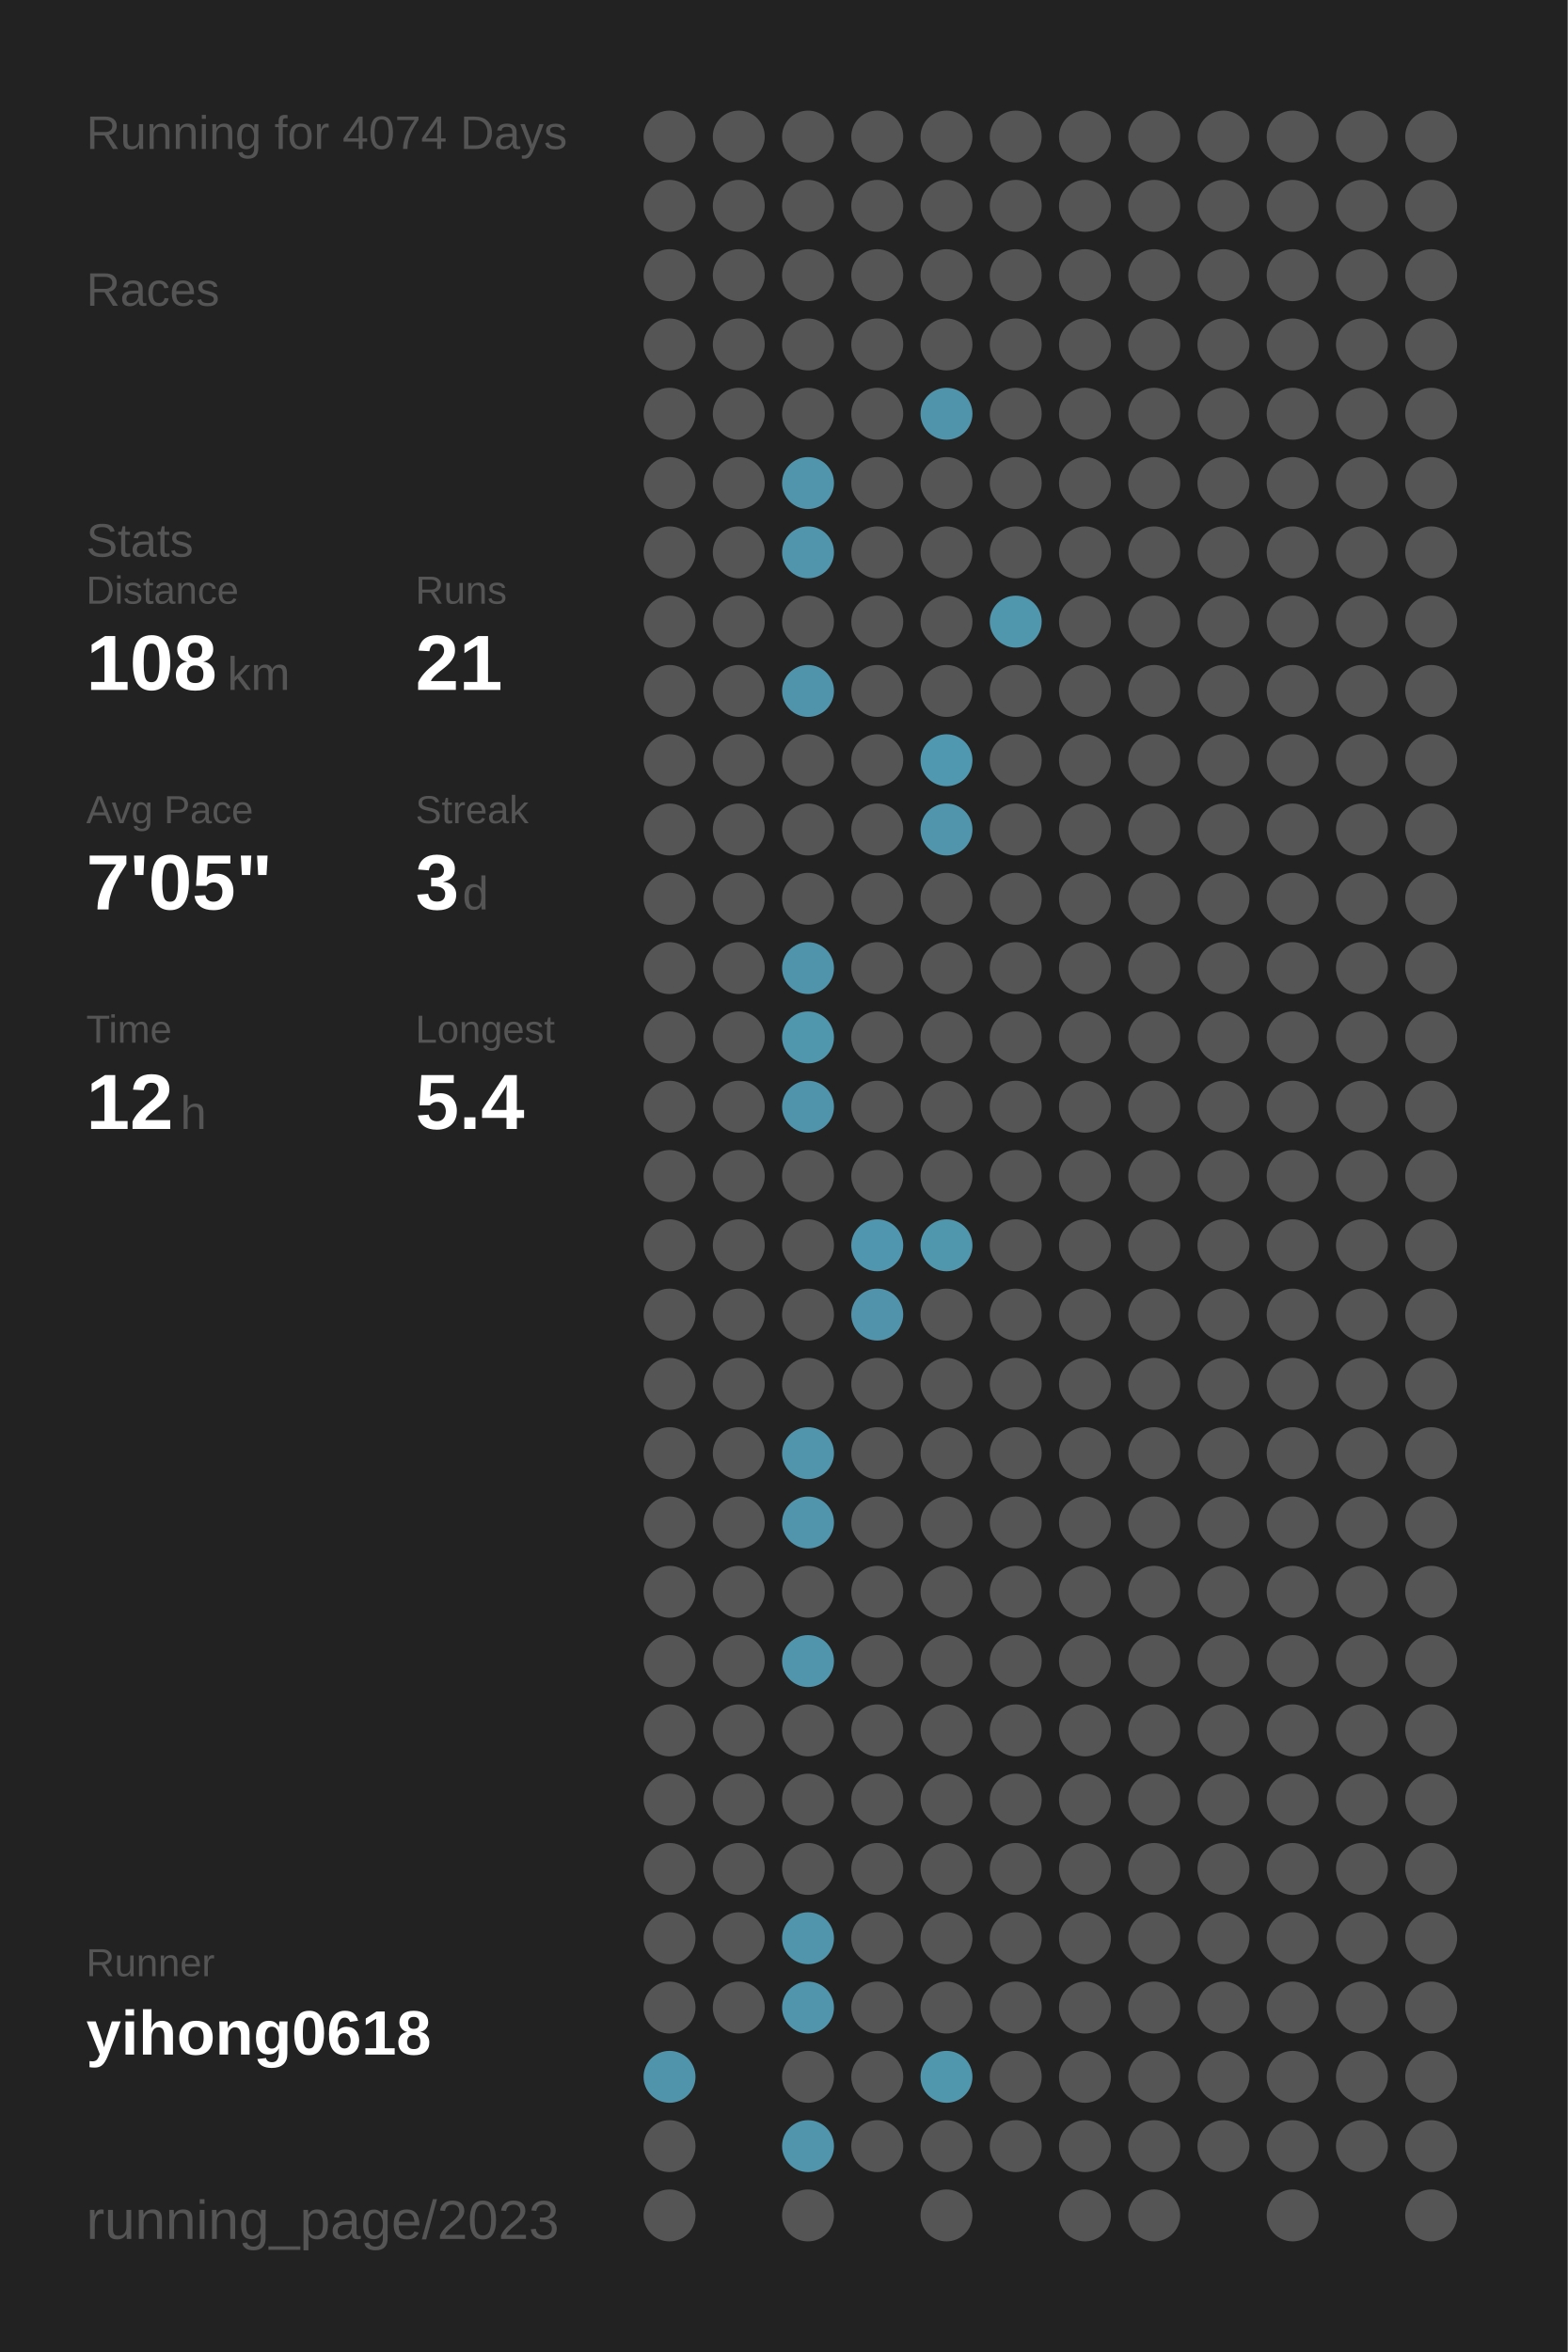
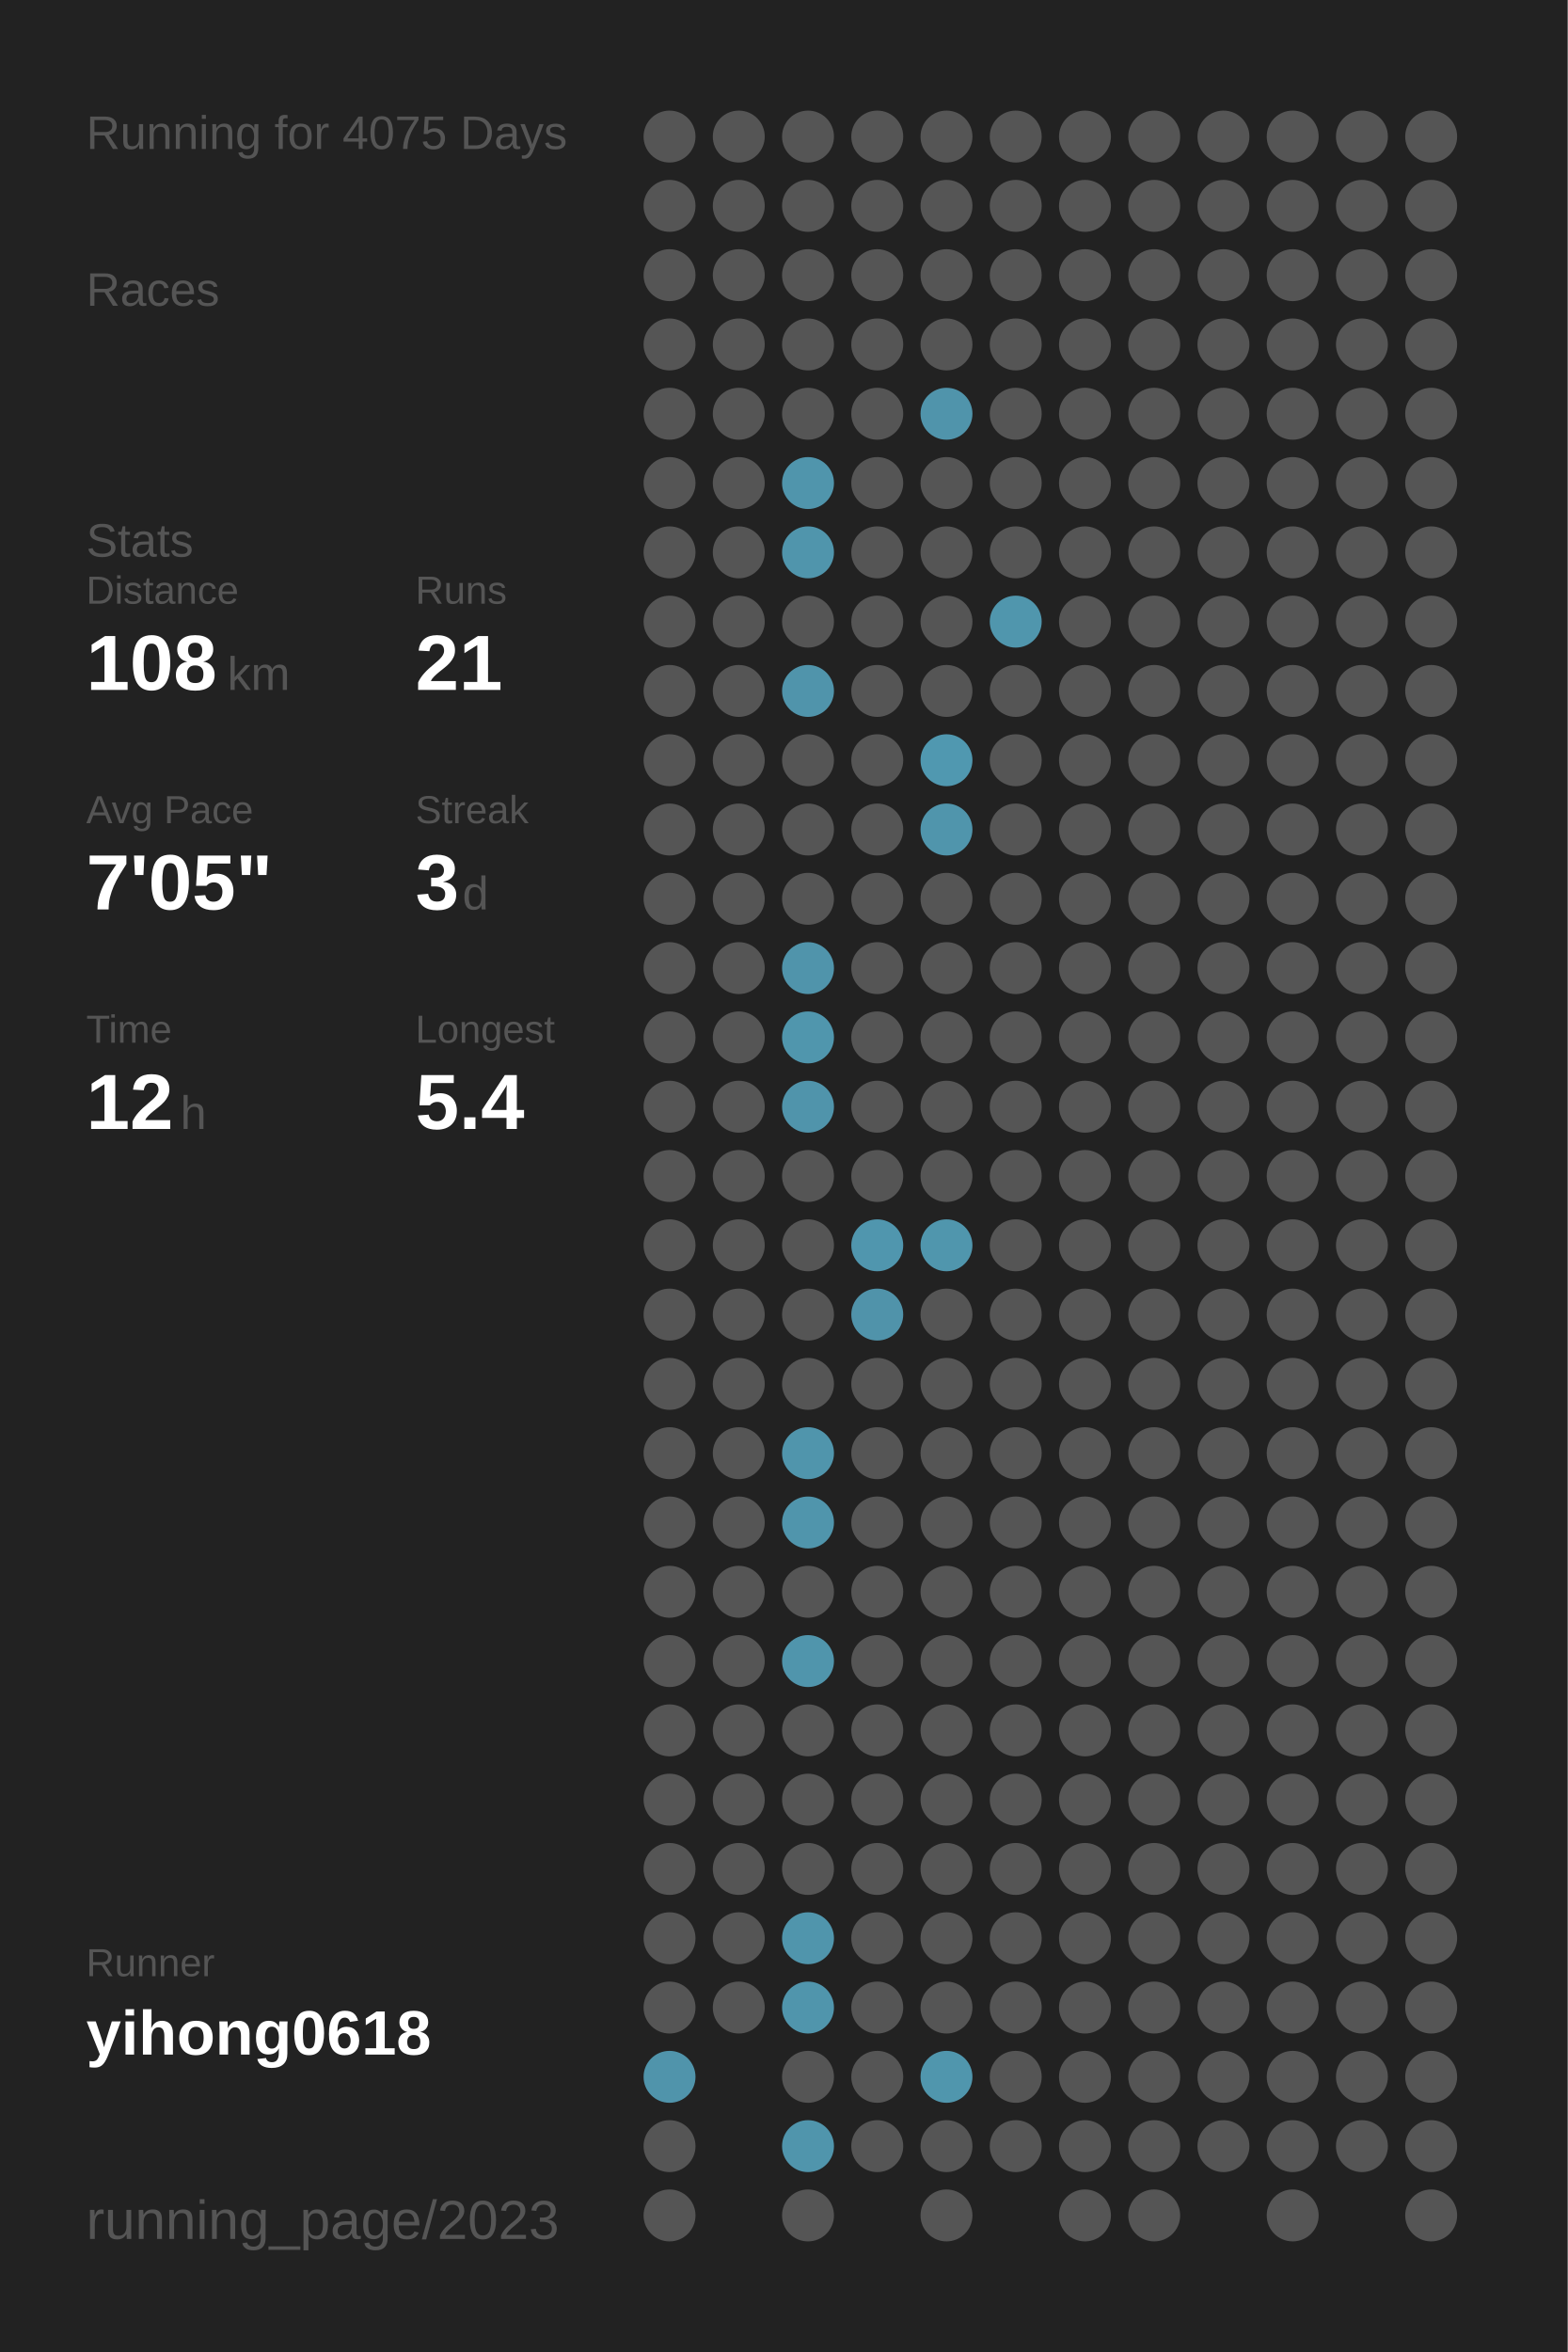
<svg xmlns="http://www.w3.org/2000/svg" baseProfile="full" height="300mm" version="1.1" viewBox="0,0,200,300" width="200mm">
  <defs />
  <rect fill="#222222" height="300" width="200" x="0" y="0" />
-   <text fill="#555555" style="font-size:6px; font-family:Arial;" x="11" y="19">Running for 4074 Days</text>
+   <text fill="#555555" style="font-size:6px; font-family:Arial;" x="11" y="19">Running for 4075 Days</text>
  <text fill="#555555" style="font-size:6px; font-family:Arial;" x="11" y="39">Races</text>
  <text fill="#555555" style="font-size:6px; font-family:Arial;" x="11" y="71">Stats</text>
  <text fill="#555555" style="font-size:5px; font-family:Arial;" x="11" y="77">Distance</text>
  <text fill="#FFFFFF" style="font-size:10px; font-family:Arial; font-weight:bold;" x="11" y="88">108</text>
  <text fill="#555555" style="font-size:6px; font-family:Arial;" x="29" y="88">km</text>
  <text fill="#555555" style="font-size:5px; font-family:Arial;" x="53" y="77">Runs</text>
  <text fill="#FFFFFF" style="font-size:10px; font-family:Arial; font-weight:bold;" x="53" y="88">21</text>
  <text fill="#555555" style="font-size:5px; font-family:Arial;" x="11" y="105">Avg Pace</text>
  <text fill="#FFFFFF" style="font-size:10px; font-family:Arial; font-weight:bold;" x="11" y="116">7'05"</text>
  <text fill="#555555" style="font-size:5px; font-family:Arial;" x="53" y="105">Streak</text>
  <text fill="#FFFFFF" style="font-size:10px; font-family:Arial; font-weight:bold;" x="53" y="116">3</text>
  <text fill="#555555" style="font-size:6px; font-family:Arial;" x="59" y="116">d</text>
  <text fill="#555555" style="font-size:5px; font-family:Arial;" x="11" y="133">Time</text>
  <text fill="#FFFFFF" style="font-size:10px; font-family:Arial; font-weight:bold;" x="11" y="144">12</text>
  <text fill="#555555" style="font-size:6px; font-family:Arial;" x="23" y="144">h</text>
  <text fill="#555555" style="font-size:5px; font-family:Arial;" x="53" y="133">Longest</text>
  <text fill="#FFFFFF" style="font-size:10px; font-family:Arial; font-weight:bold;" x="53" y="144">5.4</text>
  <text fill="#555555" style="font-size:5px; font-family:Arial;" x="11" y="252.065">Runner</text>
  <text fill="#FFFFFF" style="font-size:8px; font-family:Arial; font-weight:bold;" x="11" y="262.065">yihong0618</text>
  <text fill="#555555" style="font-size:7px; font-family:Arial;" x="11" y="285.581">running_page/2023</text>
  <circle cx="85.417" cy="17.419" fill="#555555" r="3.312" />
  <circle cx="85.417" cy="26.258" fill="#555555" r="3.312" />
  <circle cx="85.417" cy="35.097" fill="#555555" r="3.312" />
  <circle cx="85.417" cy="43.935" fill="#555555" r="3.312" />
  <circle cx="85.417" cy="52.774" fill="#555555" r="3.312" />
  <circle cx="85.417" cy="61.613" fill="#555555" r="3.312" />
  <circle cx="85.417" cy="70.452" fill="#555555" r="3.312" />
  <circle cx="85.417" cy="79.29" fill="#555555" r="3.312" />
  <circle cx="85.417" cy="88.129" fill="#555555" r="3.312" />
  <circle cx="85.417" cy="96.968" fill="#555555" r="3.312" />
  <circle cx="85.417" cy="105.806" fill="#555555" r="3.312" />
  <circle cx="85.417" cy="114.645" fill="#555555" r="3.312" />
  <circle cx="85.417" cy="123.484" fill="#555555" r="3.312" />
  <circle cx="85.417" cy="132.323" fill="#555555" r="3.312" />
  <circle cx="85.417" cy="141.161" fill="#555555" r="3.312" />
  <circle cx="85.417" cy="150" fill="#555555" r="3.312" />
  <circle cx="85.417" cy="158.839" fill="#555555" r="3.312" />
  <circle cx="85.417" cy="167.677" fill="#555555" r="3.312" />
  <circle cx="85.417" cy="176.516" fill="#555555" r="3.312" />
  <circle cx="85.417" cy="185.355" fill="#555555" r="3.312" />
  <circle cx="85.417" cy="194.194" fill="#555555" r="3.312" />
  <circle cx="85.417" cy="203.032" fill="#555555" r="3.312" />
  <circle cx="85.417" cy="211.871" fill="#555555" r="3.312" />
  <circle cx="85.417" cy="220.71" fill="#555555" r="3.312" />
  <circle cx="85.417" cy="229.548" fill="#555555" r="3.312" />
  <circle cx="85.417" cy="238.387" fill="#555555" r="3.312" />
  <circle cx="85.417" cy="247.226" fill="#555555" r="3.312" />
  <circle cx="85.417" cy="256.065" fill="#555555" r="3.312" />
  <circle cx="85.417" cy="264.903" fill="#5094ab" r="3.312" />
  <circle cx="85.417" cy="273.742" fill="#555555" r="3.312" />
  <circle cx="85.417" cy="282.581" fill="#555555" r="3.312" />
  <circle cx="94.25" cy="17.419" fill="#555555" r="3.312" />
  <circle cx="94.25" cy="26.258" fill="#555555" r="3.312" />
  <circle cx="94.25" cy="35.097" fill="#555555" r="3.312" />
  <circle cx="94.25" cy="43.935" fill="#555555" r="3.312" />
  <circle cx="94.25" cy="52.774" fill="#555555" r="3.312" />
  <circle cx="94.25" cy="61.613" fill="#555555" r="3.312" />
  <circle cx="94.25" cy="70.452" fill="#555555" r="3.312" />
  <circle cx="94.25" cy="79.29" fill="#555555" r="3.312" />
  <circle cx="94.25" cy="88.129" fill="#555555" r="3.312" />
  <circle cx="94.25" cy="96.968" fill="#555555" r="3.312" />
  <circle cx="94.25" cy="105.806" fill="#555555" r="3.312" />
  <circle cx="94.25" cy="114.645" fill="#555555" r="3.312" />
  <circle cx="94.25" cy="123.484" fill="#555555" r="3.312" />
  <circle cx="94.25" cy="132.323" fill="#555555" r="3.312" />
  <circle cx="94.25" cy="141.161" fill="#555555" r="3.312" />
  <circle cx="94.25" cy="150" fill="#555555" r="3.312" />
  <circle cx="94.25" cy="158.839" fill="#555555" r="3.312" />
  <circle cx="94.25" cy="167.677" fill="#555555" r="3.312" />
  <circle cx="94.25" cy="176.516" fill="#555555" r="3.312" />
  <circle cx="94.25" cy="185.355" fill="#555555" r="3.312" />
  <circle cx="94.25" cy="194.194" fill="#555555" r="3.312" />
  <circle cx="94.25" cy="203.032" fill="#555555" r="3.312" />
  <circle cx="94.25" cy="211.871" fill="#555555" r="3.312" />
  <circle cx="94.25" cy="220.71" fill="#555555" r="3.312" />
  <circle cx="94.25" cy="229.548" fill="#555555" r="3.312" />
  <circle cx="94.25" cy="238.387" fill="#555555" r="3.312" />
  <circle cx="94.25" cy="247.226" fill="#555555" r="3.312" />
  <circle cx="94.25" cy="256.065" fill="#555555" r="3.312" />
  <circle cx="103.083" cy="17.419" fill="#555555" r="3.312" />
  <circle cx="103.083" cy="26.258" fill="#555555" r="3.312" />
  <circle cx="103.083" cy="35.097" fill="#555555" r="3.312" />
  <circle cx="103.083" cy="43.935" fill="#555555" r="3.312" />
  <circle cx="103.083" cy="52.774" fill="#555555" r="3.312" />
  <circle cx="103.083" cy="61.613" fill="#5095ac" r="3.312" />
  <circle cx="103.083" cy="70.452" fill="#5095ac" r="3.312" />
  <circle cx="103.083" cy="79.29" fill="#555555" r="3.312" />
  <circle cx="103.083" cy="88.129" fill="#5094ab" r="3.312" />
  <circle cx="103.083" cy="96.968" fill="#555555" r="3.312" />
  <circle cx="103.083" cy="105.806" fill="#555555" r="3.312" />
  <circle cx="103.083" cy="114.645" fill="#555555" r="3.312" />
  <circle cx="103.083" cy="123.484" fill="#5094ab" r="3.312" />
  <circle cx="103.083" cy="132.323" fill="#5096ad" r="3.312" />
  <circle cx="103.083" cy="141.161" fill="#5094ab" r="3.312" />
  <circle cx="103.083" cy="150" fill="#555555" r="3.312" />
  <circle cx="103.083" cy="158.839" fill="#555555" r="3.312" />
  <circle cx="103.083" cy="167.677" fill="#555555" r="3.312" />
  <circle cx="103.083" cy="176.516" fill="#555555" r="3.312" />
  <circle cx="103.083" cy="185.355" fill="#5095ac" r="3.312" />
  <circle cx="103.083" cy="194.194" fill="#5095ac" r="3.312" />
  <circle cx="103.083" cy="203.032" fill="#555555" r="3.312" />
  <circle cx="103.083" cy="211.871" fill="#5095ac" r="3.312" />
  <circle cx="103.083" cy="220.71" fill="#555555" r="3.312" />
  <circle cx="103.083" cy="229.548" fill="#555555" r="3.312" />
  <circle cx="103.083" cy="238.387" fill="#555555" r="3.312" />
  <circle cx="103.083" cy="247.226" fill="#5095ac" r="3.312" />
  <circle cx="103.083" cy="256.065" fill="#5095ac" r="3.312" />
  <circle cx="103.083" cy="264.903" fill="#555555" r="3.312" />
  <circle cx="103.083" cy="273.742" fill="#5095ac" r="3.312" />
  <circle cx="103.083" cy="282.581" fill="#555555" r="3.312" />
  <circle cx="111.917" cy="17.419" fill="#555555" r="3.312" />
  <circle cx="111.917" cy="26.258" fill="#555555" r="3.312" />
  <circle cx="111.917" cy="35.097" fill="#555555" r="3.312" />
  <circle cx="111.917" cy="43.935" fill="#555555" r="3.312" />
  <circle cx="111.917" cy="52.774" fill="#555555" r="3.312" />
  <circle cx="111.917" cy="61.613" fill="#555555" r="3.312" />
  <circle cx="111.917" cy="70.452" fill="#555555" r="3.312" />
  <circle cx="111.917" cy="79.29" fill="#555555" r="3.312" />
  <circle cx="111.917" cy="88.129" fill="#555555" r="3.312" />
  <circle cx="111.917" cy="96.968" fill="#555555" r="3.312" />
  <circle cx="111.917" cy="105.806" fill="#555555" r="3.312" />
  <circle cx="111.917" cy="114.645" fill="#555555" r="3.312" />
  <circle cx="111.917" cy="123.484" fill="#555555" r="3.312" />
  <circle cx="111.917" cy="132.323" fill="#555555" r="3.312" />
  <circle cx="111.917" cy="141.161" fill="#555555" r="3.312" />
  <circle cx="111.917" cy="150" fill="#555555" r="3.312" />
  <circle cx="111.917" cy="158.839" fill="#5096ae" r="3.312" />
  <circle cx="111.917" cy="167.677" fill="#5093aa" r="3.312" />
  <circle cx="111.917" cy="176.516" fill="#555555" r="3.312" />
  <circle cx="111.917" cy="185.355" fill="#555555" r="3.312" />
  <circle cx="111.917" cy="194.194" fill="#555555" r="3.312" />
  <circle cx="111.917" cy="203.032" fill="#555555" r="3.312" />
  <circle cx="111.917" cy="211.871" fill="#555555" r="3.312" />
  <circle cx="111.917" cy="220.71" fill="#555555" r="3.312" />
  <circle cx="111.917" cy="229.548" fill="#555555" r="3.312" />
  <circle cx="111.917" cy="238.387" fill="#555555" r="3.312" />
  <circle cx="111.917" cy="247.226" fill="#555555" r="3.312" />
  <circle cx="111.917" cy="256.065" fill="#555555" r="3.312" />
  <circle cx="111.917" cy="264.903" fill="#555555" r="3.312" />
  <circle cx="111.917" cy="273.742" fill="#555555" r="3.312" />
  <circle cx="120.75" cy="17.419" fill="#555555" r="3.312" />
  <circle cx="120.75" cy="26.258" fill="#555555" r="3.312" />
  <circle cx="120.75" cy="35.097" fill="#555555" r="3.312" />
  <circle cx="120.75" cy="43.935" fill="#555555" r="3.312" />
  <circle cx="120.75" cy="52.774" fill="#5094ab" r="3.312" />
  <circle cx="120.75" cy="61.613" fill="#555555" r="3.312" />
  <circle cx="120.75" cy="70.452" fill="#555555" r="3.312" />
  <circle cx="120.75" cy="79.29" fill="#555555" r="3.312" />
  <circle cx="120.75" cy="88.129" fill="#555555" r="3.312" />
  <circle cx="120.75" cy="96.968" fill="#5098b0" r="3.312" />
  <circle cx="120.75" cy="105.806" fill="#5095ac" r="3.312" />
  <circle cx="120.75" cy="114.645" fill="#555555" r="3.312" />
  <circle cx="120.75" cy="123.484" fill="#555555" r="3.312" />
  <circle cx="120.75" cy="132.323" fill="#555555" r="3.312" />
  <circle cx="120.75" cy="141.161" fill="#555555" r="3.312" />
  <circle cx="120.75" cy="150" fill="#555555" r="3.312" />
  <circle cx="120.75" cy="158.839" fill="#5096ad" r="3.312" />
  <circle cx="120.75" cy="167.677" fill="#555555" r="3.312" />
  <circle cx="120.75" cy="176.516" fill="#555555" r="3.312" />
  <circle cx="120.75" cy="185.355" fill="#555555" r="3.312" />
  <circle cx="120.75" cy="194.194" fill="#555555" r="3.312" />
  <circle cx="120.75" cy="203.032" fill="#555555" r="3.312" />
  <circle cx="120.75" cy="211.871" fill="#555555" r="3.312" />
  <circle cx="120.75" cy="220.71" fill="#555555" r="3.312" />
  <circle cx="120.75" cy="229.548" fill="#555555" r="3.312" />
  <circle cx="120.75" cy="238.387" fill="#555555" r="3.312" />
  <circle cx="120.75" cy="247.226" fill="#555555" r="3.312" />
  <circle cx="120.75" cy="256.065" fill="#555555" r="3.312" />
  <circle cx="120.75" cy="264.903" fill="#5096ad" r="3.312" />
  <circle cx="120.75" cy="273.742" fill="#555555" r="3.312" />
  <circle cx="120.75" cy="282.581" fill="#555555" r="3.312" />
  <circle cx="129.583" cy="17.419" fill="#555555" r="3.312" />
  <circle cx="129.583" cy="26.258" fill="#555555" r="3.312" />
  <circle cx="129.583" cy="35.097" fill="#555555" r="3.312" />
  <circle cx="129.583" cy="43.935" fill="#555555" r="3.312" />
  <circle cx="129.583" cy="52.774" fill="#555555" r="3.312" />
  <circle cx="129.583" cy="61.613" fill="#555555" r="3.312" />
  <circle cx="129.583" cy="70.452" fill="#555555" r="3.312" />
  <circle cx="129.583" cy="79.29" fill="#5096ad" r="3.312" />
  <circle cx="129.583" cy="88.129" fill="#555555" r="3.312" />
  <circle cx="129.583" cy="96.968" fill="#555555" r="3.312" />
  <circle cx="129.583" cy="105.806" fill="#555555" r="3.312" />
  <circle cx="129.583" cy="114.645" fill="#555555" r="3.312" />
  <circle cx="129.583" cy="123.484" fill="#555555" r="3.312" />
  <circle cx="129.583" cy="132.323" fill="#555555" r="3.312" />
  <circle cx="129.583" cy="141.161" fill="#555555" r="3.312" />
  <circle cx="129.583" cy="150" fill="#555555" r="3.312" />
  <circle cx="129.583" cy="158.839" fill="#555555" r="3.312" />
  <circle cx="129.583" cy="167.677" fill="#555555" r="3.312" />
  <circle cx="129.583" cy="176.516" fill="#555555" r="3.312" />
  <circle cx="129.583" cy="185.355" fill="#555555" r="3.312" />
  <circle cx="129.583" cy="194.194" fill="#555555" r="3.312" />
  <circle cx="129.583" cy="203.032" fill="#555555" r="3.312" />
  <circle cx="129.583" cy="211.871" fill="#555555" r="3.312" />
  <circle cx="129.583" cy="220.71" fill="#555555" r="3.312" />
  <circle cx="129.583" cy="229.548" fill="#555555" r="3.312" />
  <circle cx="129.583" cy="238.387" fill="#555555" r="3.312" />
  <circle cx="129.583" cy="247.226" fill="#555555" r="3.312" />
  <circle cx="129.583" cy="256.065" fill="#555555" r="3.312" />
  <circle cx="129.583" cy="264.903" fill="#555555" r="3.312" />
  <circle cx="129.583" cy="273.742" fill="#555555" r="3.312" />
  <circle cx="138.417" cy="17.419" fill="#555555" r="3.312" />
  <circle cx="138.417" cy="26.258" fill="#555555" r="3.312" />
  <circle cx="138.417" cy="35.097" fill="#555555" r="3.312" />
  <circle cx="138.417" cy="43.935" fill="#555555" r="3.312" />
  <circle cx="138.417" cy="52.774" fill="#555555" r="3.312" />
  <circle cx="138.417" cy="61.613" fill="#555555" r="3.312" />
  <circle cx="138.417" cy="70.452" fill="#555555" r="3.312" />
  <circle cx="138.417" cy="79.29" fill="#555555" r="3.312" />
  <circle cx="138.417" cy="88.129" fill="#555555" r="3.312" />
  <circle cx="138.417" cy="96.968" fill="#555555" r="3.312" />
  <circle cx="138.417" cy="105.806" fill="#555555" r="3.312" />
  <circle cx="138.417" cy="114.645" fill="#555555" r="3.312" />
  <circle cx="138.417" cy="123.484" fill="#555555" r="3.312" />
  <circle cx="138.417" cy="132.323" fill="#555555" r="3.312" />
  <circle cx="138.417" cy="141.161" fill="#555555" r="3.312" />
  <circle cx="138.417" cy="150" fill="#555555" r="3.312" />
  <circle cx="138.417" cy="158.839" fill="#555555" r="3.312" />
  <circle cx="138.417" cy="167.677" fill="#555555" r="3.312" />
  <circle cx="138.417" cy="176.516" fill="#555555" r="3.312" />
  <circle cx="138.417" cy="185.355" fill="#555555" r="3.312" />
  <circle cx="138.417" cy="194.194" fill="#555555" r="3.312" />
  <circle cx="138.417" cy="203.032" fill="#555555" r="3.312" />
  <circle cx="138.417" cy="211.871" fill="#555555" r="3.312" />
  <circle cx="138.417" cy="220.71" fill="#555555" r="3.312" />
  <circle cx="138.417" cy="229.548" fill="#555555" r="3.312" />
  <circle cx="138.417" cy="238.387" fill="#555555" r="3.312" />
  <circle cx="138.417" cy="247.226" fill="#555555" r="3.312" />
  <circle cx="138.417" cy="256.065" fill="#555555" r="3.312" />
  <circle cx="138.417" cy="264.903" fill="#555555" r="3.312" />
  <circle cx="138.417" cy="273.742" fill="#555555" r="3.312" />
  <circle cx="138.417" cy="282.581" fill="#555555" r="3.312" />
  <circle cx="147.25" cy="17.419" fill="#555555" r="3.312" />
  <circle cx="147.25" cy="26.258" fill="#555555" r="3.312" />
  <circle cx="147.25" cy="35.097" fill="#555555" r="3.312" />
  <circle cx="147.25" cy="43.935" fill="#555555" r="3.312" />
  <circle cx="147.25" cy="52.774" fill="#555555" r="3.312" />
  <circle cx="147.25" cy="61.613" fill="#555555" r="3.312" />
  <circle cx="147.25" cy="70.452" fill="#555555" r="3.312" />
  <circle cx="147.25" cy="79.29" fill="#555555" r="3.312" />
  <circle cx="147.25" cy="88.129" fill="#555555" r="3.312" />
  <circle cx="147.25" cy="96.968" fill="#555555" r="3.312" />
  <circle cx="147.25" cy="105.806" fill="#555555" r="3.312" />
  <circle cx="147.25" cy="114.645" fill="#555555" r="3.312" />
  <circle cx="147.25" cy="123.484" fill="#555555" r="3.312" />
  <circle cx="147.25" cy="132.323" fill="#555555" r="3.312" />
  <circle cx="147.25" cy="141.161" fill="#555555" r="3.312" />
  <circle cx="147.25" cy="150" fill="#555555" r="3.312" />
  <circle cx="147.25" cy="158.839" fill="#555555" r="3.312" />
  <circle cx="147.25" cy="167.677" fill="#555555" r="3.312" />
  <circle cx="147.25" cy="176.516" fill="#555555" r="3.312" />
  <circle cx="147.25" cy="185.355" fill="#555555" r="3.312" />
  <circle cx="147.25" cy="194.194" fill="#555555" r="3.312" />
  <circle cx="147.25" cy="203.032" fill="#555555" r="3.312" />
  <circle cx="147.25" cy="211.871" fill="#555555" r="3.312" />
  <circle cx="147.25" cy="220.71" fill="#555555" r="3.312" />
  <circle cx="147.25" cy="229.548" fill="#555555" r="3.312" />
  <circle cx="147.25" cy="238.387" fill="#555555" r="3.312" />
  <circle cx="147.25" cy="247.226" fill="#555555" r="3.312" />
  <circle cx="147.25" cy="256.065" fill="#555555" r="3.312" />
  <circle cx="147.25" cy="264.903" fill="#555555" r="3.312" />
  <circle cx="147.25" cy="273.742" fill="#555555" r="3.312" />
  <circle cx="147.25" cy="282.581" fill="#555555" r="3.312" />
  <circle cx="156.083" cy="17.419" fill="#555555" r="3.312" />
  <circle cx="156.083" cy="26.258" fill="#555555" r="3.312" />
  <circle cx="156.083" cy="35.097" fill="#555555" r="3.312" />
  <circle cx="156.083" cy="43.935" fill="#555555" r="3.312" />
  <circle cx="156.083" cy="52.774" fill="#555555" r="3.312" />
  <circle cx="156.083" cy="61.613" fill="#555555" r="3.312" />
  <circle cx="156.083" cy="70.452" fill="#555555" r="3.312" />
  <circle cx="156.083" cy="79.29" fill="#555555" r="3.312" />
  <circle cx="156.083" cy="88.129" fill="#555555" r="3.312" />
  <circle cx="156.083" cy="96.968" fill="#555555" r="3.312" />
  <circle cx="156.083" cy="105.806" fill="#555555" r="3.312" />
  <circle cx="156.083" cy="114.645" fill="#555555" r="3.312" />
  <circle cx="156.083" cy="123.484" fill="#555555" r="3.312" />
  <circle cx="156.083" cy="132.323" fill="#555555" r="3.312" />
  <circle cx="156.083" cy="141.161" fill="#555555" r="3.312" />
  <circle cx="156.083" cy="150" fill="#555555" r="3.312" />
  <circle cx="156.083" cy="158.839" fill="#555555" r="3.312" />
  <circle cx="156.083" cy="167.677" fill="#555555" r="3.312" />
  <circle cx="156.083" cy="176.516" fill="#555555" r="3.312" />
  <circle cx="156.083" cy="185.355" fill="#555555" r="3.312" />
  <circle cx="156.083" cy="194.194" fill="#555555" r="3.312" />
  <circle cx="156.083" cy="203.032" fill="#555555" r="3.312" />
  <circle cx="156.083" cy="211.871" fill="#555555" r="3.312" />
  <circle cx="156.083" cy="220.71" fill="#555555" r="3.312" />
  <circle cx="156.083" cy="229.548" fill="#555555" r="3.312" />
  <circle cx="156.083" cy="238.387" fill="#555555" r="3.312" />
  <circle cx="156.083" cy="247.226" fill="#555555" r="3.312" />
  <circle cx="156.083" cy="256.065" fill="#555555" r="3.312" />
  <circle cx="156.083" cy="264.903" fill="#555555" r="3.312" />
  <circle cx="156.083" cy="273.742" fill="#555555" r="3.312" />
  <circle cx="164.917" cy="17.419" fill="#555555" r="3.312" />
  <circle cx="164.917" cy="26.258" fill="#555555" r="3.312" />
  <circle cx="164.917" cy="35.097" fill="#555555" r="3.312" />
  <circle cx="164.917" cy="43.935" fill="#555555" r="3.312" />
  <circle cx="164.917" cy="52.774" fill="#555555" r="3.312" />
  <circle cx="164.917" cy="61.613" fill="#555555" r="3.312" />
  <circle cx="164.917" cy="70.452" fill="#555555" r="3.312" />
  <circle cx="164.917" cy="79.29" fill="#555555" r="3.312" />
  <circle cx="164.917" cy="88.129" fill="#555555" r="3.312" />
  <circle cx="164.917" cy="96.968" fill="#555555" r="3.312" />
  <circle cx="164.917" cy="105.806" fill="#555555" r="3.312" />
  <circle cx="164.917" cy="114.645" fill="#555555" r="3.312" />
  <circle cx="164.917" cy="123.484" fill="#555555" r="3.312" />
  <circle cx="164.917" cy="132.323" fill="#555555" r="3.312" />
  <circle cx="164.917" cy="141.161" fill="#555555" r="3.312" />
  <circle cx="164.917" cy="150" fill="#555555" r="3.312" />
  <circle cx="164.917" cy="158.839" fill="#555555" r="3.312" />
  <circle cx="164.917" cy="167.677" fill="#555555" r="3.312" />
  <circle cx="164.917" cy="176.516" fill="#555555" r="3.312" />
  <circle cx="164.917" cy="185.355" fill="#555555" r="3.312" />
  <circle cx="164.917" cy="194.194" fill="#555555" r="3.312" />
  <circle cx="164.917" cy="203.032" fill="#555555" r="3.312" />
  <circle cx="164.917" cy="211.871" fill="#555555" r="3.312" />
  <circle cx="164.917" cy="220.71" fill="#555555" r="3.312" />
  <circle cx="164.917" cy="229.548" fill="#555555" r="3.312" />
  <circle cx="164.917" cy="238.387" fill="#555555" r="3.312" />
  <circle cx="164.917" cy="247.226" fill="#555555" r="3.312" />
  <circle cx="164.917" cy="256.065" fill="#555555" r="3.312" />
  <circle cx="164.917" cy="264.903" fill="#555555" r="3.312" />
  <circle cx="164.917" cy="273.742" fill="#555555" r="3.312" />
  <circle cx="164.917" cy="282.581" fill="#555555" r="3.312" />
  <circle cx="173.75" cy="17.419" fill="#555555" r="3.312" />
  <circle cx="173.75" cy="26.258" fill="#555555" r="3.312" />
  <circle cx="173.75" cy="35.097" fill="#555555" r="3.312" />
  <circle cx="173.75" cy="43.935" fill="#555555" r="3.312" />
  <circle cx="173.75" cy="52.774" fill="#555555" r="3.312" />
  <circle cx="173.75" cy="61.613" fill="#555555" r="3.312" />
  <circle cx="173.75" cy="70.452" fill="#555555" r="3.312" />
  <circle cx="173.75" cy="79.29" fill="#555555" r="3.312" />
  <circle cx="173.75" cy="88.129" fill="#555555" r="3.312" />
  <circle cx="173.75" cy="96.968" fill="#555555" r="3.312" />
  <circle cx="173.75" cy="105.806" fill="#555555" r="3.312" />
  <circle cx="173.75" cy="114.645" fill="#555555" r="3.312" />
  <circle cx="173.75" cy="123.484" fill="#555555" r="3.312" />
  <circle cx="173.75" cy="132.323" fill="#555555" r="3.312" />
  <circle cx="173.75" cy="141.161" fill="#555555" r="3.312" />
  <circle cx="173.75" cy="150" fill="#555555" r="3.312" />
  <circle cx="173.75" cy="158.839" fill="#555555" r="3.312" />
  <circle cx="173.75" cy="167.677" fill="#555555" r="3.312" />
  <circle cx="173.75" cy="176.516" fill="#555555" r="3.312" />
  <circle cx="173.75" cy="185.355" fill="#555555" r="3.312" />
  <circle cx="173.75" cy="194.194" fill="#555555" r="3.312" />
  <circle cx="173.75" cy="203.032" fill="#555555" r="3.312" />
  <circle cx="173.75" cy="211.871" fill="#555555" r="3.312" />
  <circle cx="173.75" cy="220.71" fill="#555555" r="3.312" />
  <circle cx="173.75" cy="229.548" fill="#555555" r="3.312" />
  <circle cx="173.75" cy="238.387" fill="#555555" r="3.312" />
  <circle cx="173.75" cy="247.226" fill="#555555" r="3.312" />
  <circle cx="173.75" cy="256.065" fill="#555555" r="3.312" />
  <circle cx="173.75" cy="264.903" fill="#555555" r="3.312" />
  <circle cx="173.75" cy="273.742" fill="#555555" r="3.312" />
  <circle cx="182.583" cy="17.419" fill="#555555" r="3.312" />
  <circle cx="182.583" cy="26.258" fill="#555555" r="3.312" />
  <circle cx="182.583" cy="35.097" fill="#555555" r="3.312" />
  <circle cx="182.583" cy="43.935" fill="#555555" r="3.312" />
  <circle cx="182.583" cy="52.774" fill="#555555" r="3.312" />
  <circle cx="182.583" cy="61.613" fill="#555555" r="3.312" />
  <circle cx="182.583" cy="70.452" fill="#555555" r="3.312" />
  <circle cx="182.583" cy="79.29" fill="#555555" r="3.312" />
  <circle cx="182.583" cy="88.129" fill="#555555" r="3.312" />
  <circle cx="182.583" cy="96.968" fill="#555555" r="3.312" />
  <circle cx="182.583" cy="105.806" fill="#555555" r="3.312" />
  <circle cx="182.583" cy="114.645" fill="#555555" r="3.312" />
  <circle cx="182.583" cy="123.484" fill="#555555" r="3.312" />
  <circle cx="182.583" cy="132.323" fill="#555555" r="3.312" />
  <circle cx="182.583" cy="141.161" fill="#555555" r="3.312" />
  <circle cx="182.583" cy="150" fill="#555555" r="3.312" />
  <circle cx="182.583" cy="158.839" fill="#555555" r="3.312" />
  <circle cx="182.583" cy="167.677" fill="#555555" r="3.312" />
  <circle cx="182.583" cy="176.516" fill="#555555" r="3.312" />
  <circle cx="182.583" cy="185.355" fill="#555555" r="3.312" />
  <circle cx="182.583" cy="194.194" fill="#555555" r="3.312" />
  <circle cx="182.583" cy="203.032" fill="#555555" r="3.312" />
  <circle cx="182.583" cy="211.871" fill="#555555" r="3.312" />
  <circle cx="182.583" cy="220.71" fill="#555555" r="3.312" />
  <circle cx="182.583" cy="229.548" fill="#555555" r="3.312" />
  <circle cx="182.583" cy="238.387" fill="#555555" r="3.312" />
  <circle cx="182.583" cy="247.226" fill="#555555" r="3.312" />
  <circle cx="182.583" cy="256.065" fill="#555555" r="3.312" />
  <circle cx="182.583" cy="264.903" fill="#555555" r="3.312" />
  <circle cx="182.583" cy="273.742" fill="#555555" r="3.312" />
  <circle cx="182.583" cy="282.581" fill="#555555" r="3.312" />
</svg>
